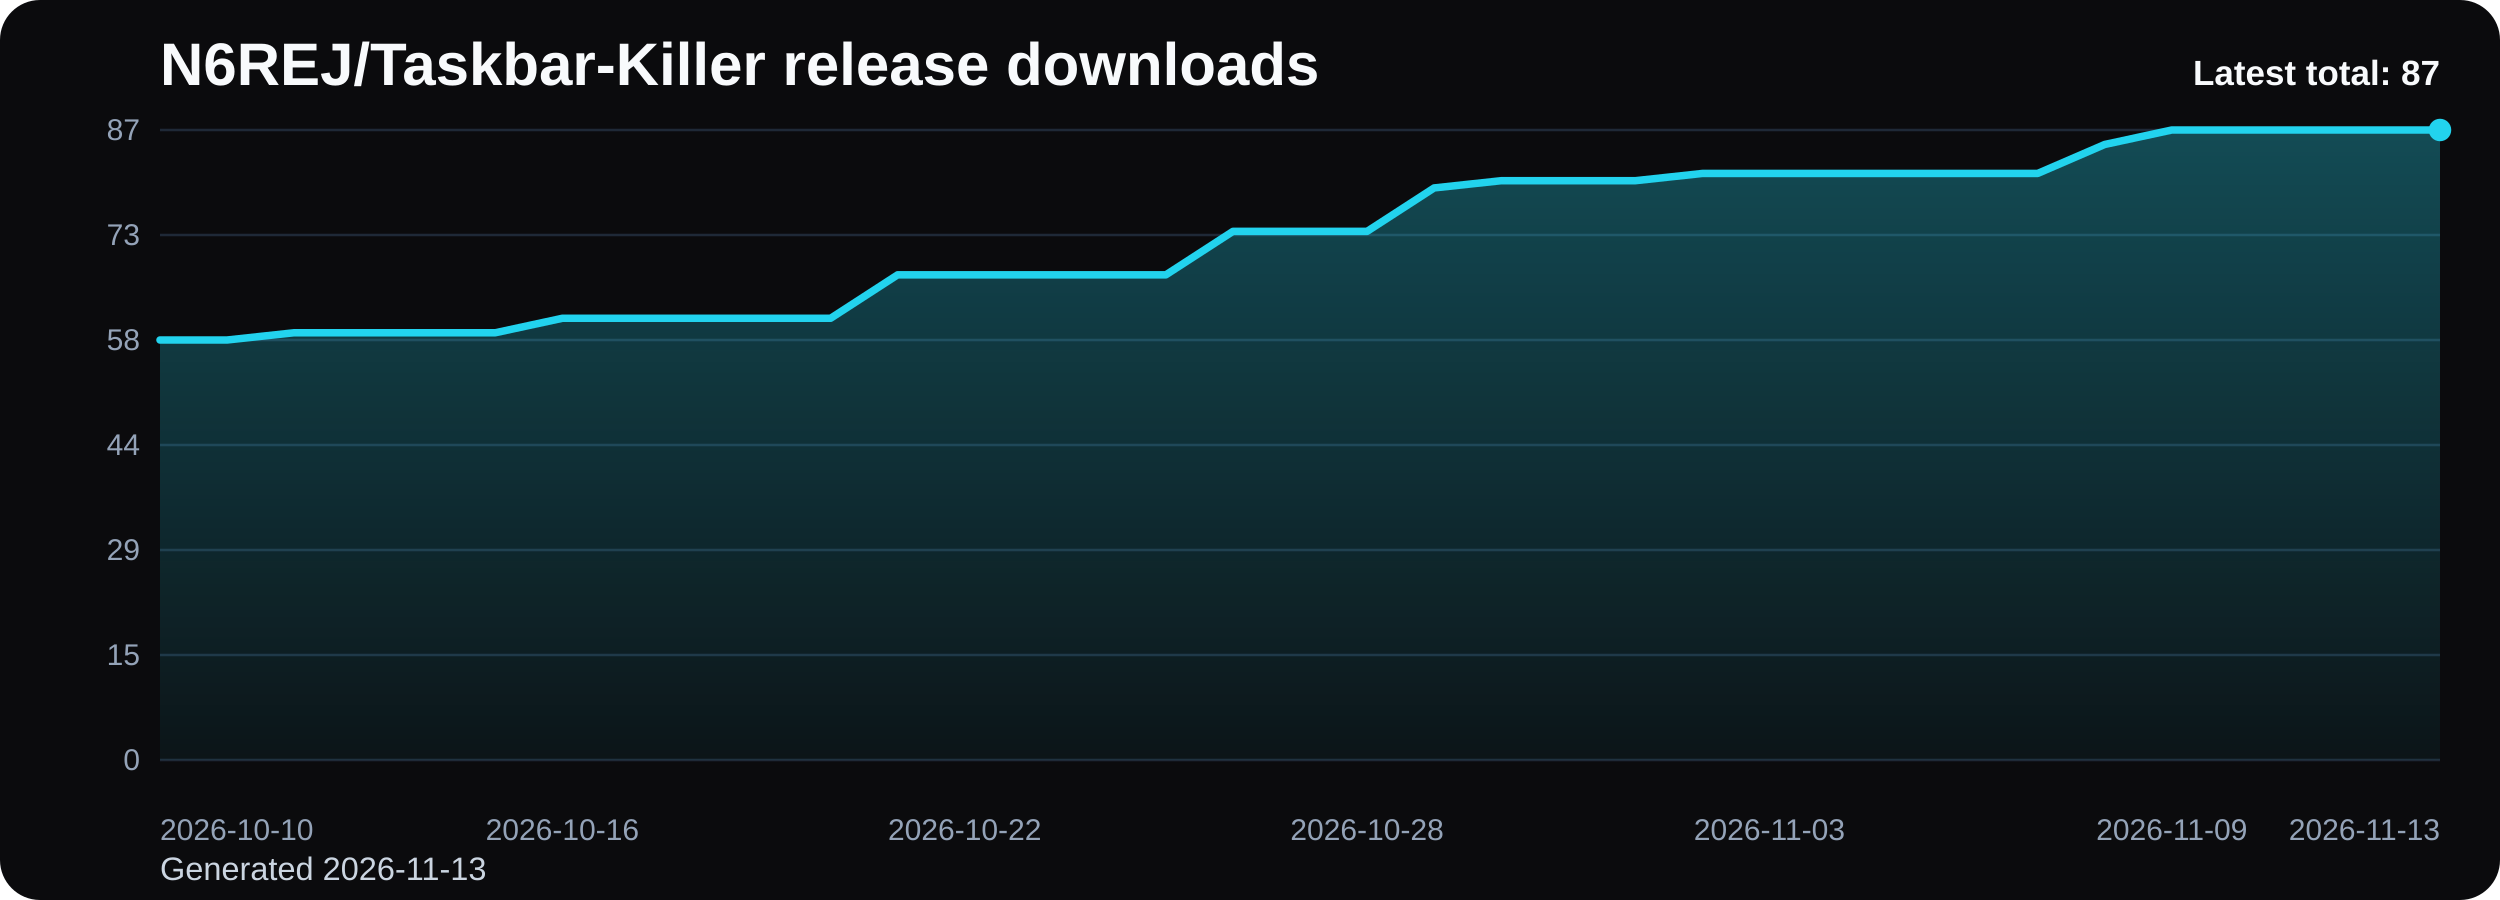
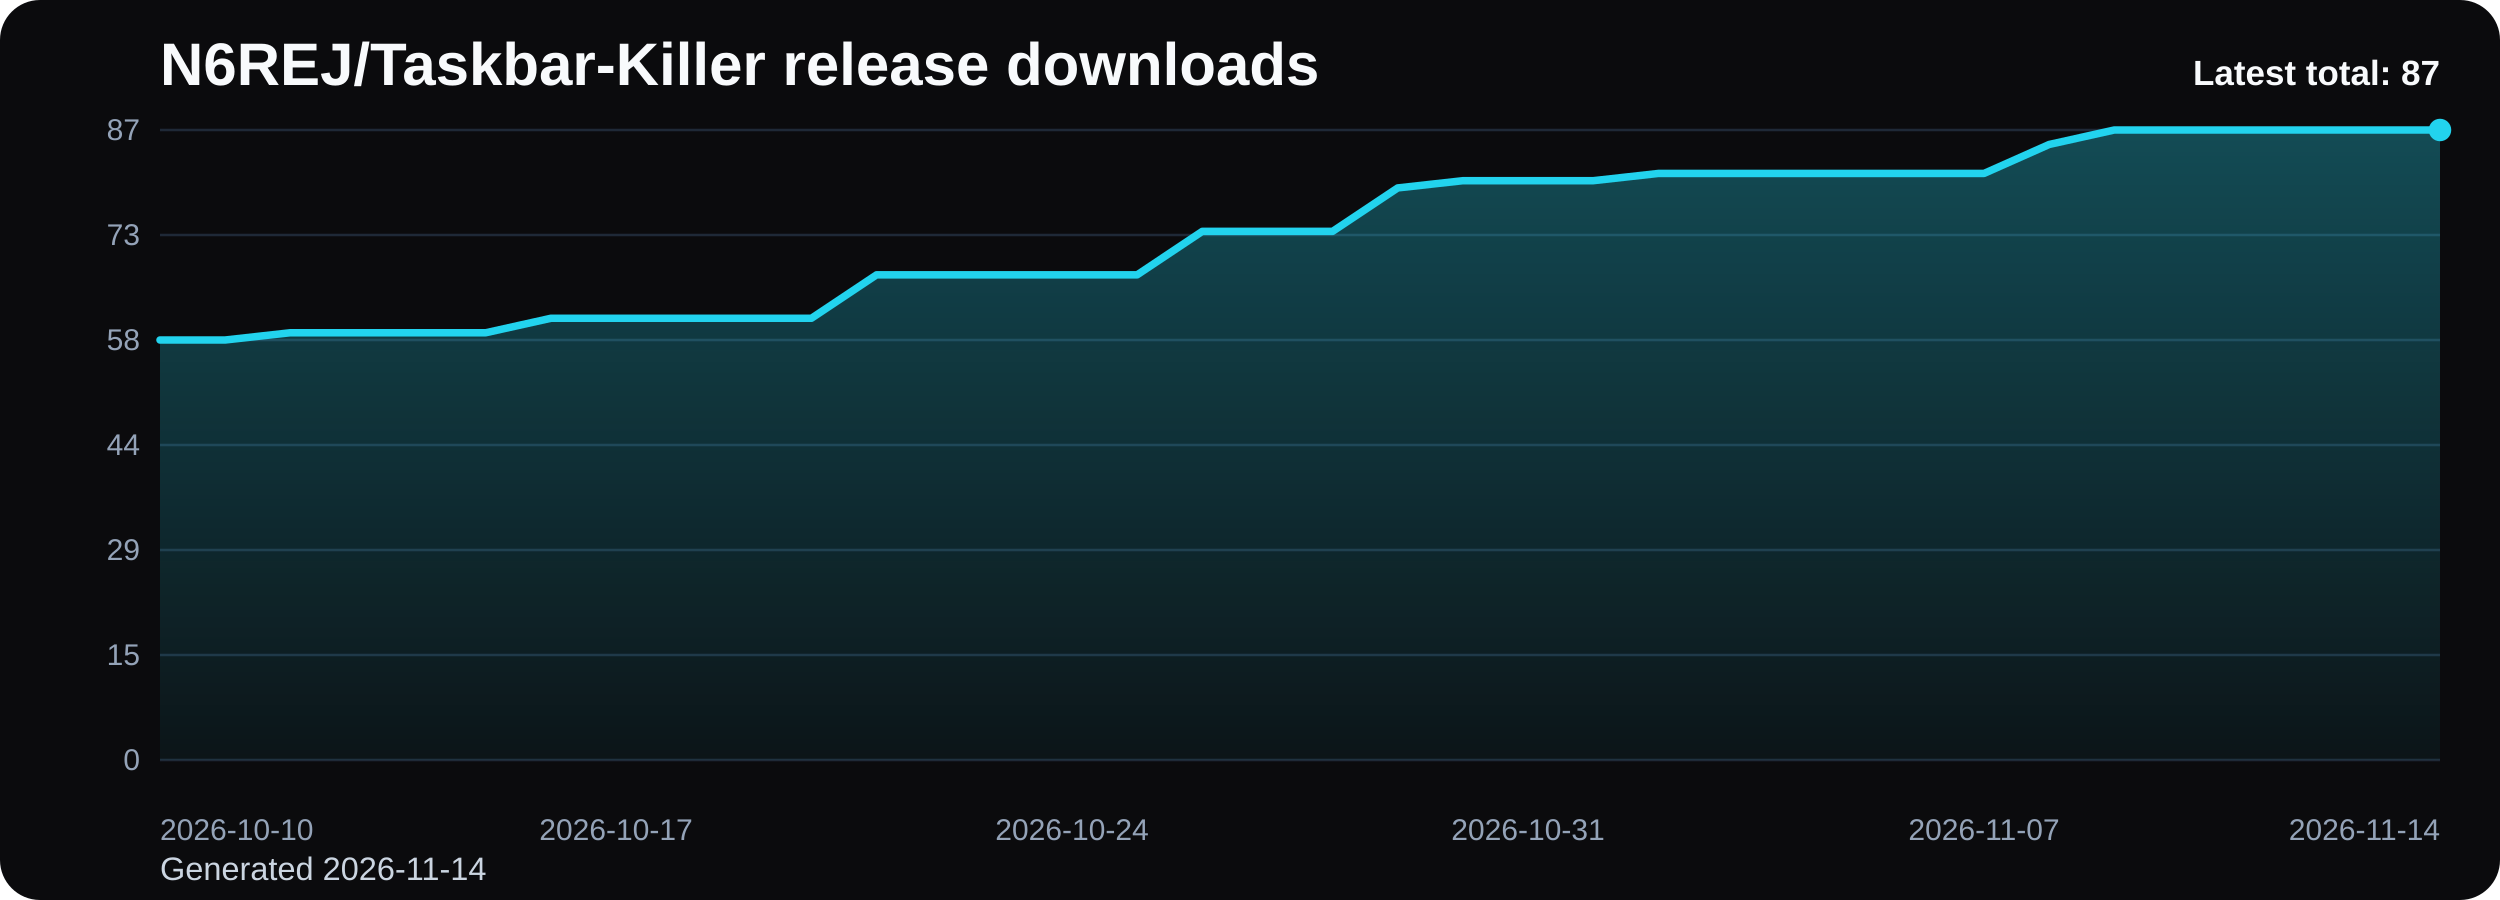
<svg xmlns="http://www.w3.org/2000/svg" viewBox="0 0 1000 360" role="img" aria-label="N6REJ/Taskbar-Killer release downloads chart">
  <defs>
    <linearGradient id="fill-total-trend-black" x1="0" y1="0" x2="0" y2="1">
      <stop offset="0%" stop-color="#22d3ee" stop-opacity="0.32" />
      <stop offset="100%" stop-color="#22d3ee" stop-opacity="0.05" />
    </linearGradient>
    <style>
      .bg { fill: #0b0b0d; }
      .title { font: 700 24px Arial, sans-serif; fill: #f8fafc; }
      .sub { font: 400 13px Arial, sans-serif; fill: #cbd5e1; }
      .grid { stroke: #1f2937; stroke-width: 1; }
      .axis { font: 400 12px Arial, sans-serif; fill: #94a3b8; }
      .line { fill: none; stroke: #22d3ee; stroke-width: 3; stroke-linecap: round; stroke-linejoin: round; }
      .dot { fill: #22d3ee; }
      .value { font: 600 11px Arial, sans-serif; fill: #cbd5e1; }
      .latest { font: 700 14px Arial, sans-serif; fill: #f8fafc; }
    </style>
  </defs>
  <rect class="bg" x="0" y="0" width="1000" height="360" rx="16" />
  <text class="title" x="64" y="34">N6REJ/Taskbar-Killer release downloads</text>
-   <text class="sub" x="64" y="352">Generated 2026-11-13</text>
+   <text class="sub" x="64" y="352">Generated 2026-11-14</text>
  <line x1="64" y1="52.00" x2="976" y2="52.00" class="grid" />
  <text x="56" y="56.00" text-anchor="end" class="axis">87</text>
  <line x1="64" y1="94.00" x2="976" y2="94.00" class="grid" />
  <text x="56" y="98.00" text-anchor="end" class="axis">73</text>
  <line x1="64" y1="136.00" x2="976" y2="136.00" class="grid" />
  <text x="56" y="140.00" text-anchor="end" class="axis">58</text>
  <line x1="64" y1="178.00" x2="976" y2="178.00" class="grid" />
  <text x="56" y="182.00" text-anchor="end" class="axis">44</text>
  <line x1="64" y1="220.00" x2="976" y2="220.00" class="grid" />
  <text x="56" y="224.00" text-anchor="end" class="axis">29</text>
  <line x1="64" y1="262.00" x2="976" y2="262.00" class="grid" />
  <text x="56" y="266.00" text-anchor="end" class="axis">15</text>
  <line x1="64" y1="304.00" x2="976" y2="304.00" class="grid" />
  <text x="56" y="308.00" text-anchor="end" class="axis">0</text>
-   <path d="M 64.00 304 L 64.00 136.00 L 90.82 136.00 L 117.65 133.10 L 144.47 133.10 L 171.29 133.10 L 198.12 133.10 L 224.94 127.31 L 251.76 127.31 L 278.59 127.31 L 305.41 127.31 L 332.24 127.31 L 359.06 109.93 L 385.88 109.93 L 412.71 109.93 L 439.53 109.93 L 466.35 109.93 L 493.18 92.55 L 520.00 92.55 L 546.82 92.55 L 573.65 75.17 L 600.47 72.28 L 627.29 72.28 L 654.12 72.28 L 680.94 69.38 L 707.76 69.38 L 734.59 69.38 L 761.41 69.38 L 788.24 69.38 L 815.06 69.38 L 841.88 57.79 L 868.71 52.00 L 895.53 52.00 L 922.35 52.00 L 949.18 52.00 L 976.00 52.00 L 976.00 304 Z" fill="url(#fill-total-trend-black)" />
-   <polyline class="line" points="64.00,136.00 90.82,136.00 117.65,133.10 144.47,133.10 171.29,133.10 198.12,133.10 224.94,127.31 251.76,127.31 278.59,127.31 305.41,127.31 332.24,127.31 359.06,109.93 385.88,109.93 412.71,109.93 439.53,109.93 466.35,109.93 493.18,92.55 520.00,92.55 546.82,92.55 573.65,75.17 600.47,72.28 627.29,72.28 654.12,72.28 680.94,69.38 707.76,69.38 734.59,69.38 761.41,69.38 788.24,69.38 815.06,69.38 841.88,57.79 868.71,52.00 895.53,52.00 922.35,52.00 949.18,52.00 976.00,52.00" />
+   <path d="M 64.00 304 L 64.00 136.00 L 90.06 136.00 L 116.11 133.10 L 142.17 133.10 L 168.23 133.10 L 194.29 133.10 L 220.34 127.31 L 246.40 127.31 L 272.46 127.31 L 298.51 127.31 L 324.57 127.31 L 350.63 109.93 L 376.69 109.93 L 402.74 109.93 L 428.80 109.93 L 454.86 109.93 L 480.91 92.55 L 506.97 92.55 L 533.03 92.55 L 559.09 75.17 L 585.14 72.28 L 611.20 72.28 L 637.26 72.28 L 663.31 69.38 L 689.37 69.38 L 715.43 69.38 L 741.49 69.38 L 767.54 69.38 L 793.60 69.38 L 819.66 57.79 L 845.71 52.00 L 871.77 52.00 L 897.83 52.00 L 923.89 52.00 L 949.94 52.00 L 976.00 52.00 L 976.00 304 Z" fill="url(#fill-total-trend-black)" />
+   <polyline class="line" points="64.00,136.00 90.06,136.00 116.11,133.10 142.17,133.10 168.23,133.10 194.29,133.10 220.34,127.31 246.40,127.31 272.46,127.31 298.51,127.31 324.57,127.31 350.63,109.93 376.69,109.93 402.74,109.93 428.80,109.93 454.86,109.93 480.91,92.55 506.97,92.55 533.03,92.55 559.09,75.17 585.14,72.28 611.20,72.28 637.26,72.28 663.31,69.38 689.37,69.38 715.43,69.38 741.49,69.38 767.54,69.38 793.60,69.38 819.66,57.79 845.71,52.00 871.77,52.00 897.83,52.00 923.89,52.00 949.94,52.00 976.00,52.00" />
  <circle class="dot" cx="976.00" cy="52.00" r="4.5" />
  <text class="axis" x="64.00" y="336" text-anchor="start">2026-10-10</text>
-   <text class="axis" x="224.94" y="336" text-anchor="middle">2026-10-16</text>
-   <text class="axis" x="385.88" y="336" text-anchor="middle">2026-10-22</text>
-   <text class="axis" x="546.82" y="336" text-anchor="middle">2026-10-28</text>
-   <text class="axis" x="707.76" y="336" text-anchor="middle">2026-11-03</text>
-   <text class="axis" x="868.71" y="336" text-anchor="middle">2026-11-09</text>
-   <text class="axis" x="976.00" y="336" text-anchor="end">2026-11-13</text>
+   <text class="axis" x="246.40" y="336" text-anchor="middle">2026-10-17</text>
+   <text class="axis" x="428.80" y="336" text-anchor="middle">2026-10-24</text>
+   <text class="axis" x="611.20" y="336" text-anchor="middle">2026-10-31</text>
+   <text class="axis" x="793.60" y="336" text-anchor="middle">2026-11-07</text>
+   <text class="axis" x="976.00" y="336" text-anchor="end">2026-11-14</text>
  <text class="latest" x="976" y="34" text-anchor="end">Latest total: 87</text>
</svg>
